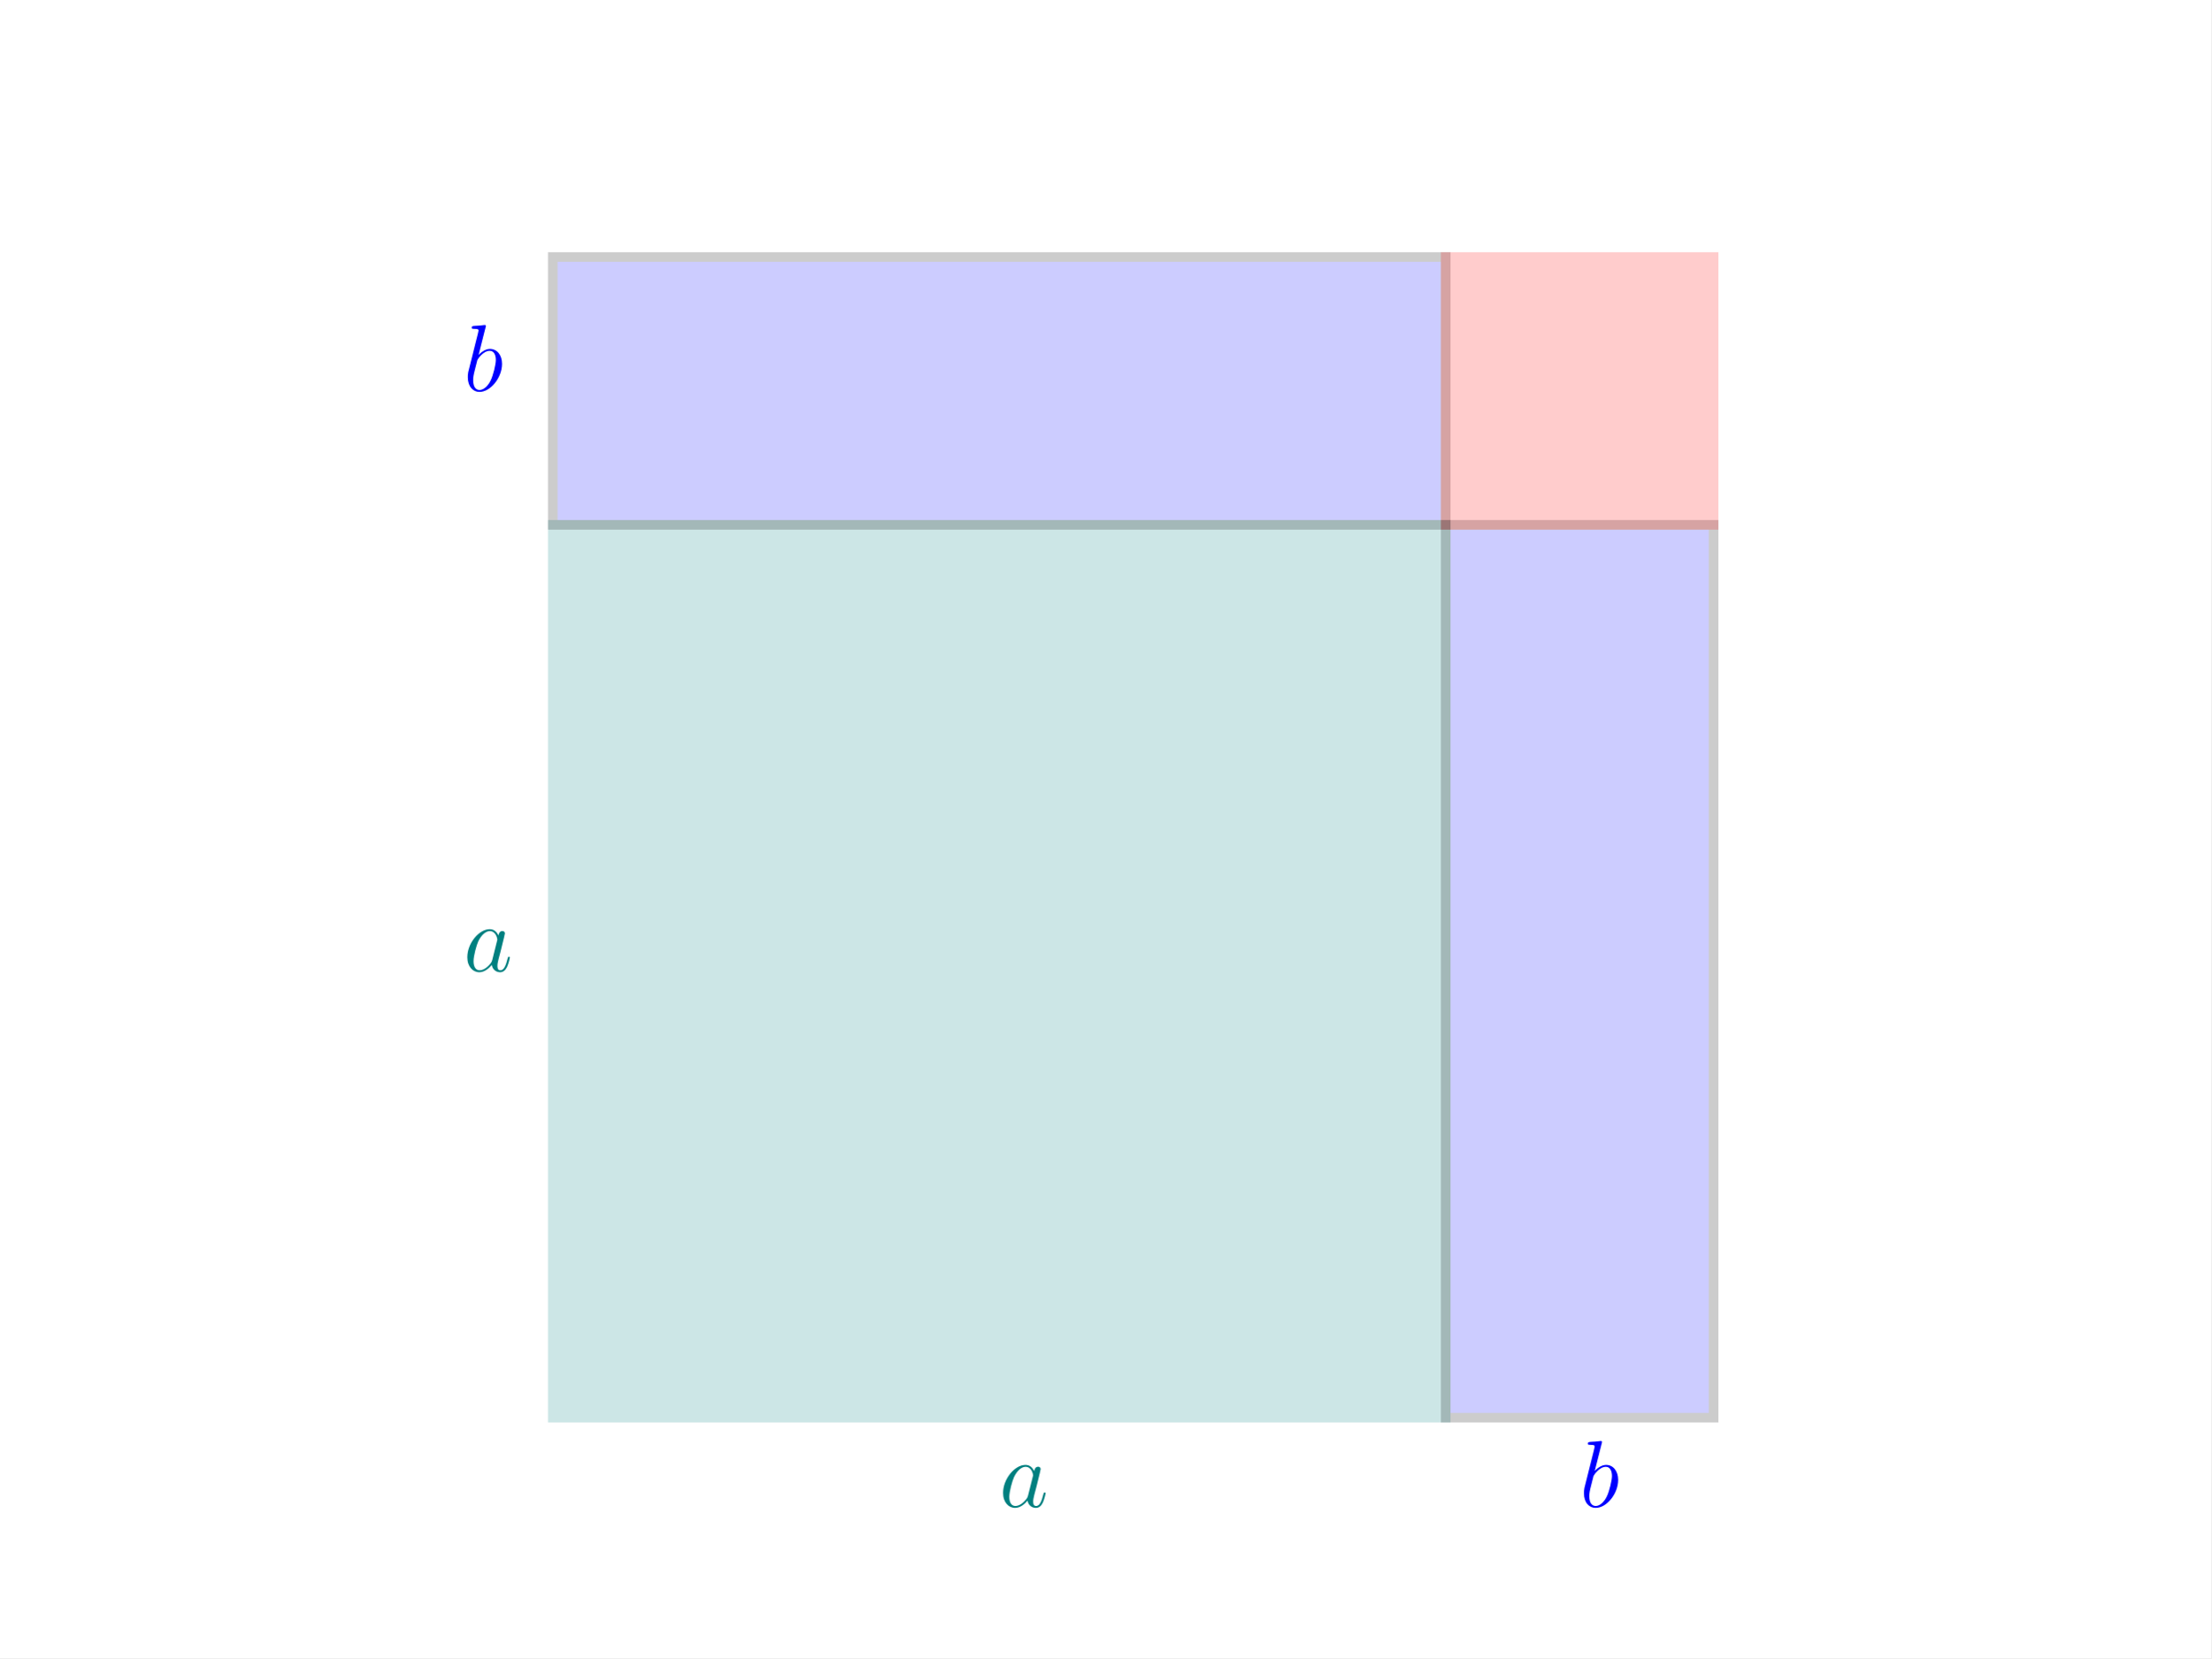
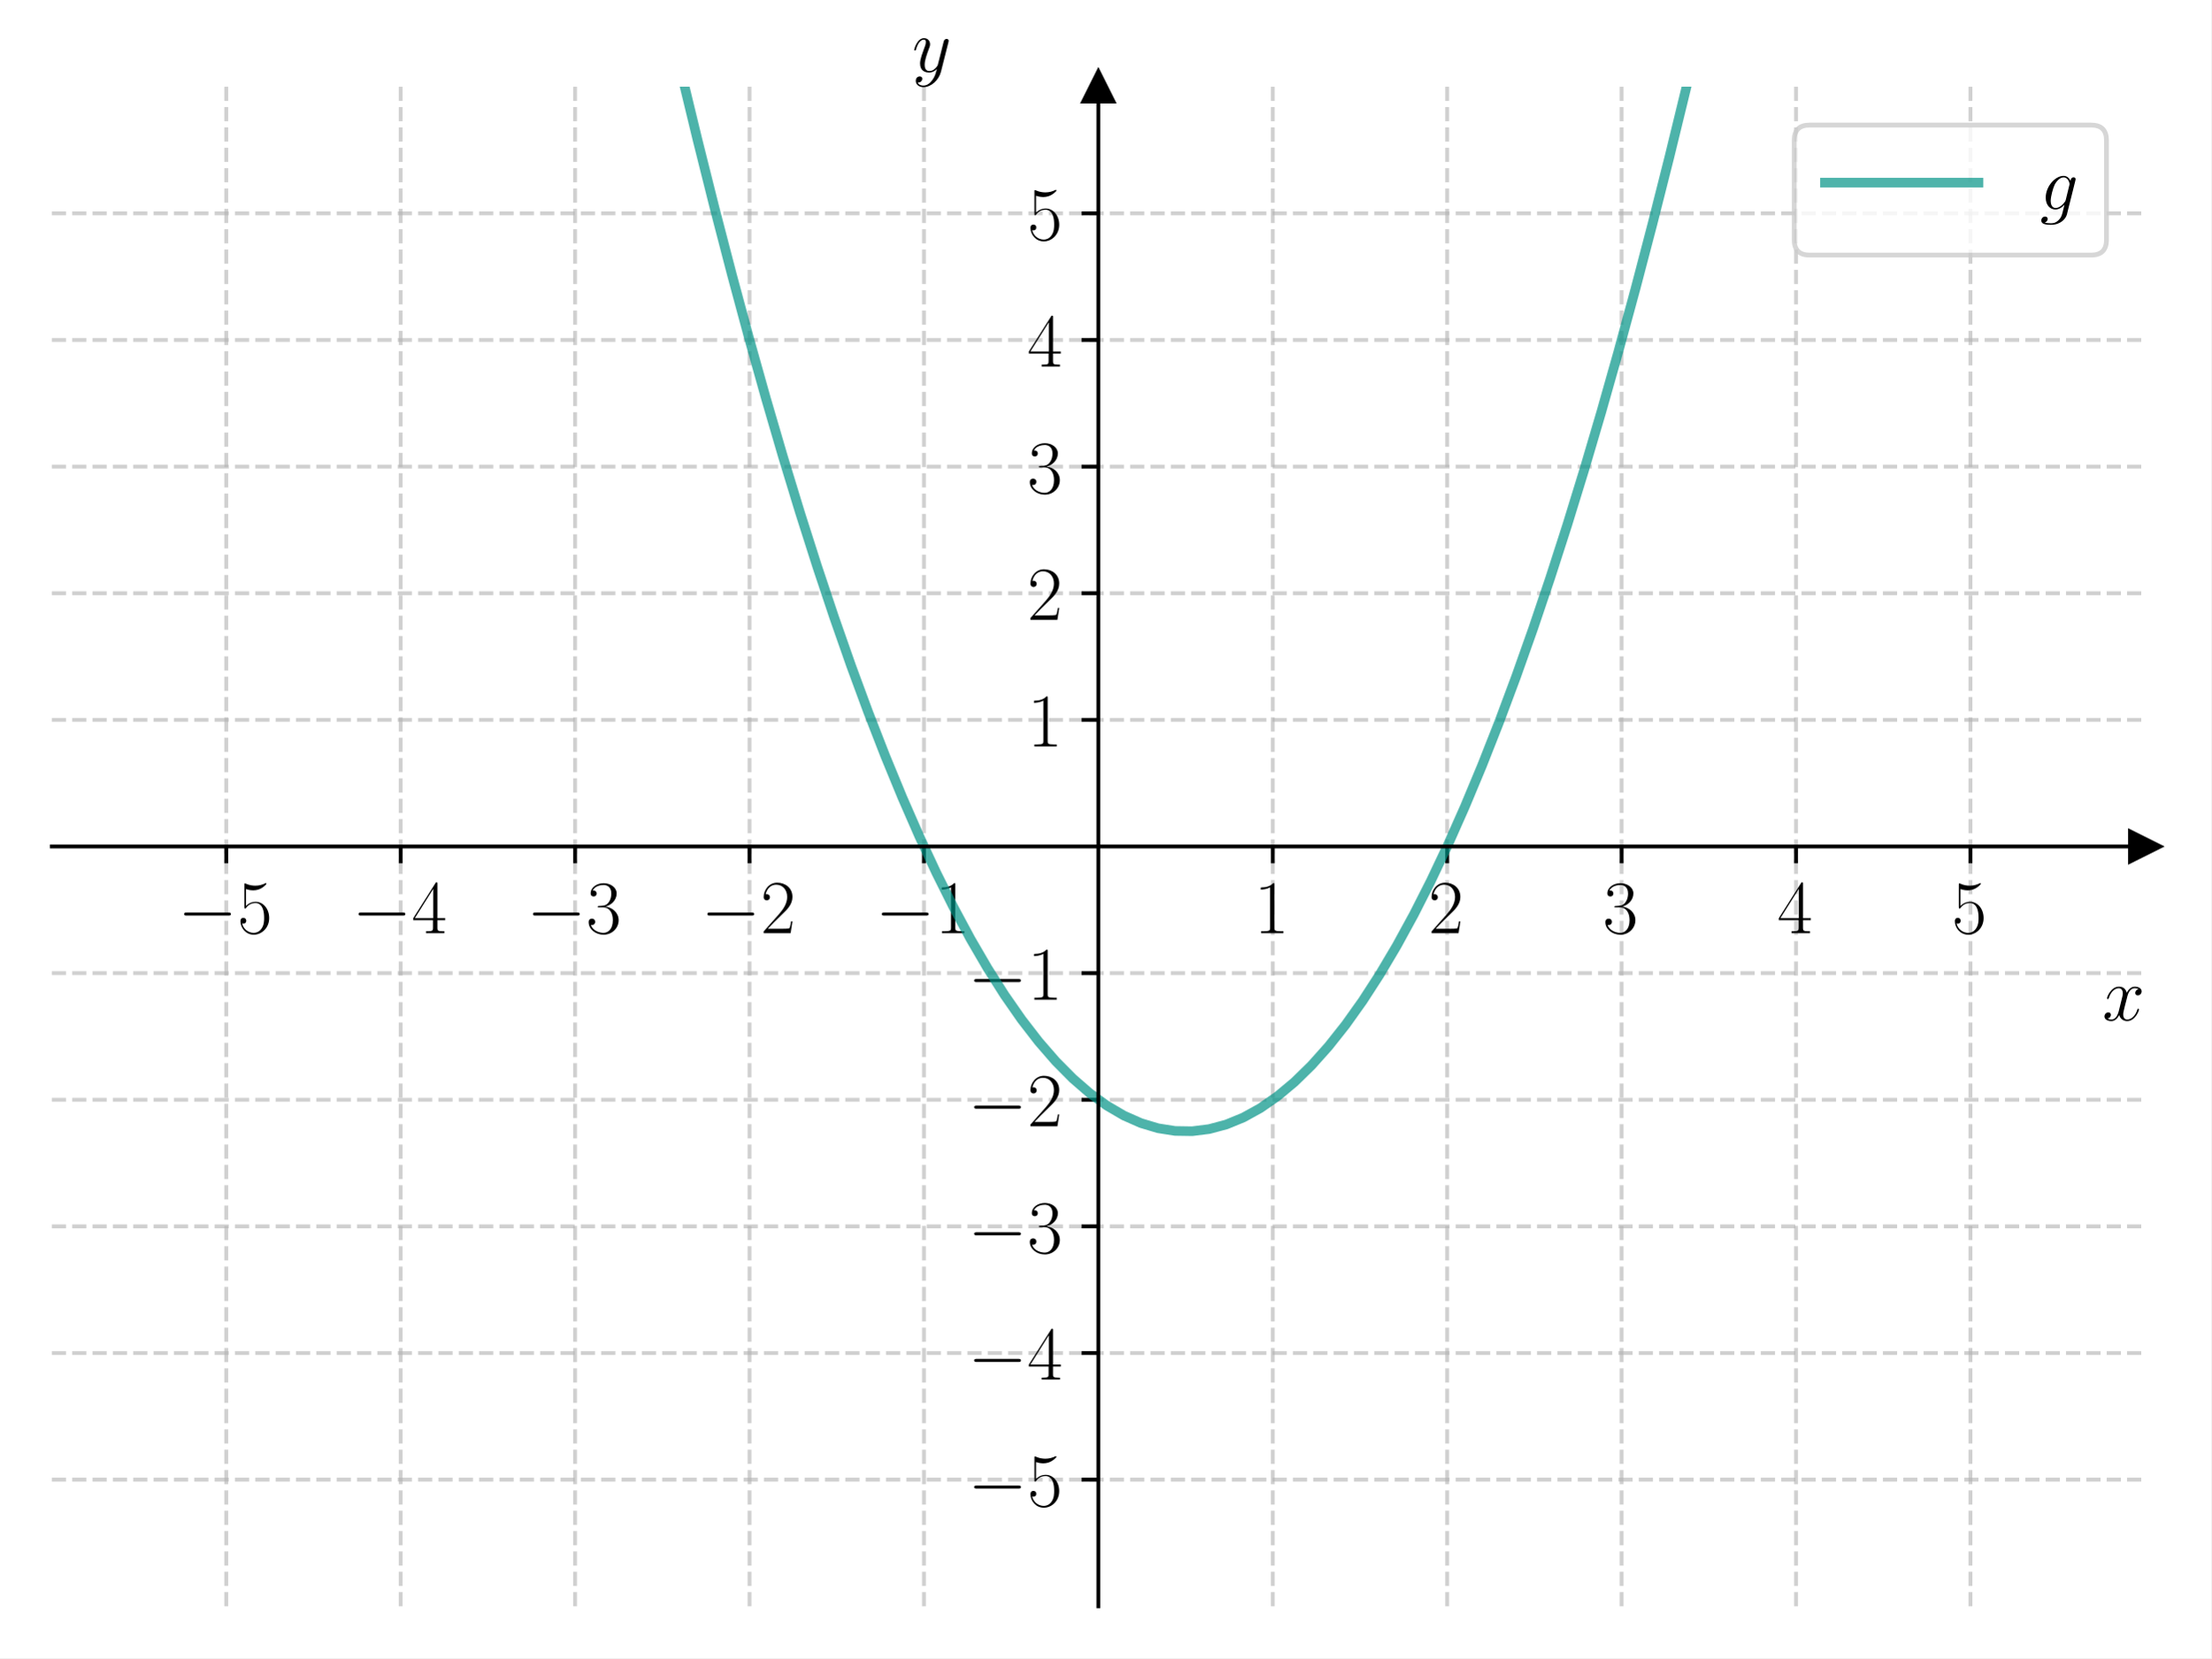
<svg xmlns="http://www.w3.org/2000/svg" xmlns:xlink="http://www.w3.org/1999/xlink" width="460.8pt" height="345.6pt" viewBox="0 0 460.8 345.6" version="1.1">
  <defs>
    <style type="text/css">*{stroke-linejoin: round; stroke-linecap: butt}</style>
  </defs>
  <g id="figure_1">
    <g id="patch_1">
      <path d="M 0 345.6  L 460.8 345.6  L 460.8 0  L 0 0  z " style="fill: #ffffff" />
    </g>
    <g id="axes_1">
      <g id="patch_2">
-         <path d="M 115.2 295.488  L 301.292 295.488  L 301.292 109.396  L 115.2 109.396  z " clip-path="url(#p37efd1ba23)" style="fill: #008080; opacity: 0.2; stroke: #008080; stroke-width: 2; stroke-linejoin: miter" />
+         <path d="M 10.8 334.8  L 447 334.8  L 447 18.065  L 10.8 18.065  z " style="fill: #ffffff" />
+       </g>
+       <g id="matplotlib.axis_1">
+         <g id="xtick_1">
+           <g id="line2d_1">
+             <path d="M 47.15 334.8  L 47.15 18.065  " clip-path="url(#p60b654d7f5)" style="fill: none; stroke-dasharray: 2.96,1.28; stroke-dashoffset: 0; stroke: #b0b0b0; stroke-opacity: 0.6; stroke-width: 0.8" />
+           </g>
+           <g id="line2d_2">
+             <defs>
+               <path id="m1aba984d84" d="M 0 0  L 0 3.5  " style="stroke: #000000; stroke-width: 0.8" />
+             </defs>
+             <g>
+               <use xlink:href="#m1aba984d84" x="47.15" y="176.432" style="stroke: #000000; stroke-width: 0.8" />
+             </g>
+           </g>
+           <g id="text_1">
+             <g transform="translate(37.04901 194.5019) scale(0.16 -0.16)">
+               <defs>
+                 <path id="CMSY10-0" d="M 4218 1472  C 4326 1472 4442 1472 4442 1600  C 4442 1728 4326 1728 4218 1728  L 755 1728  C 646 1728 531 1728 531 1600  C 531 1472 646 1472 755 1472  L 4218 1472  z " transform="scale(0.015625)" />
+                 <path id="CMR17-35" d="M 730 3692  C 794 3666 1056 3584 1325 3584  C 1920 3584 2246 3911 2432 4100  C 2432 4157 2432 4192 2394 4192  C 2387 4192 2374 4192 2323 4163  C 2099 4058 1837 3973 1517 3973  C 1325 3973 1037 3999 723 4139  C 653 4171 640 4171 634 4171  C 602 4171 595 4164 595 4037  L 595 2203  C 595 2089 595 2057 659 2057  C 691 2057 704 2070 736 2114  C 941 2401 1222 2522 1542 2522  C 1766 2522 2246 2382 2246 1289  C 2246 1085 2246 715 2054 421  C 1894 159 1645 25 1370 25  C 947 25 518 320 403 814  C 429 807 480 795 506 795  C 589 795 749 840 749 1038  C 749 1210 627 1280 506 1280  C 358 1280 262 1190 262 1011  C 262 454 704 -128 1382 -128  C 2042 -128 2669 440 2669 1264  C 2669 2030 2170 2624 1549 2624  C 1222 2624 947 2503 730 2274  L 730 3692  z " transform="scale(0.015625)" />
+               </defs>
+               <use xlink:href="#CMSY10-0" transform="scale(0.996264)" />
+               <use xlink:href="#CMR17-35" transform="translate(77.48747 0) scale(0.996264)" />
+             </g>
+           </g>
+         </g>
+         <g id="xtick_2">
+           <g id="line2d_3">
+             <path d="M 83.5 334.8  L 83.5 18.065  " clip-path="url(#p60b654d7f5)" style="fill: none; stroke-dasharray: 2.96,1.28; stroke-dashoffset: 0; stroke: #b0b0b0; stroke-opacity: 0.6; stroke-width: 0.8" />
+           </g>
+           <g id="line2d_4">
+             <g>
+               <use xlink:href="#m1aba984d84" x="83.5" y="176.432" style="stroke: #000000; stroke-width: 0.8" />
+             </g>
+           </g>
+           <g id="text_2">
+             <g transform="translate(73.39901 194.5019) scale(0.16 -0.16)">
+               <defs>
+                 <path id="CMR17-34" d="M 2150 4122  C 2150 4256 2144 4256 2029 4256  L 128 1254  L 128 1088  L 1779 1088  L 1779 457  C 1779 224 1766 160 1318 160  L 1197 160  L 1197 0  C 1402 0 1747 0 1965 0  C 2182 0 2528 0 2733 0  L 2733 160  L 2611 160  C 2163 160 2150 224 2150 457  L 2150 1088  L 2803 1088  L 2803 1254  L 2150 1254  L 2150 4122  z M 1798 3703  L 1798 1254  L 256 1254  L 1798 3703  z " transform="scale(0.015625)" />
+               </defs>
+               <use xlink:href="#CMSY10-0" transform="scale(0.996264)" />
+               <use xlink:href="#CMR17-34" transform="translate(77.48747 0) scale(0.996264)" />
+             </g>
+           </g>
+         </g>
+         <g id="xtick_3">
+           <g id="line2d_5">
+             <path d="M 119.85 334.8  L 119.85 18.065  " clip-path="url(#p60b654d7f5)" style="fill: none; stroke-dasharray: 2.96,1.28; stroke-dashoffset: 0; stroke: #b0b0b0; stroke-opacity: 0.6; stroke-width: 0.8" />
+           </g>
+           <g id="line2d_6">
+             <g>
+               <use xlink:href="#m1aba984d84" x="119.85" y="176.432" style="stroke: #000000; stroke-width: 0.8" />
+             </g>
+           </g>
+           <g id="text_3">
+             <g transform="translate(109.749 194.5019) scale(0.16 -0.16)">
+               <defs>
+                 <path id="CMR17-33" d="M 1414 2157  C 1984 2157 2234 1662 2234 1090  C 2234 320 1824 25 1453 25  C 1114 25 563 194 390 693  C 422 680 454 680 486 680  C 640 680 755 782 755 948  C 755 1133 614 1216 486 1216  C 378 1216 211 1165 211 926  C 211 335 787 -128 1466 -128  C 2176 -128 2720 430 2720 1085  C 2720 1707 2208 2157 1600 2227  C 2086 2328 2554 2756 2554 3329  C 2554 3820 2048 4179 1472 4179  C 890 4179 378 3829 378 3329  C 378 3110 544 3072 627 3072  C 762 3072 877 3155 877 3321  C 877 3486 762 3569 627 3569  C 602 3569 570 3569 544 3557  C 730 3959 1235 4032 1459 4032  C 1683 4032 2106 3925 2106 3320  C 2106 3143 2080 2828 1862 2550  C 1670 2304 1453 2304 1242 2284  C 1210 2284 1062 2269 1037 2269  C 992 2263 966 2257 966 2208  C 966 2163 973 2157 1101 2157  L 1414 2157  z " transform="scale(0.015625)" />
+               </defs>
+               <use xlink:href="#CMSY10-0" transform="scale(0.996264)" />
+               <use xlink:href="#CMR17-33" transform="translate(77.48747 0) scale(0.996264)" />
+             </g>
+           </g>
+         </g>
+         <g id="xtick_4">
+           <g id="line2d_7">
+             <path d="M 156.2 334.8  L 156.2 18.065  " clip-path="url(#p60b654d7f5)" style="fill: none; stroke-dasharray: 2.96,1.28; stroke-dashoffset: 0; stroke: #b0b0b0; stroke-opacity: 0.6; stroke-width: 0.8" />
+           </g>
+           <g id="line2d_8">
+             <g>
+               <use xlink:href="#m1aba984d84" x="156.2" y="176.432" style="stroke: #000000; stroke-width: 0.8" />
+             </g>
+           </g>
+           <g id="text_4">
+             <g transform="translate(146.099 194.5019) scale(0.16 -0.16)">
+               <defs>
+                 <path id="CMR17-32" d="M 2669 989  L 2554 989  C 2490 536 2438 459 2413 420  C 2381 369 1920 369 1830 369  L 602 369  C 832 619 1280 1072 1824 1597  C 2214 1967 2669 2402 2669 3035  C 2669 3790 2067 4224 1395 4224  C 691 4224 262 3604 262 3030  C 262 2780 448 2748 525 2748  C 589 2748 781 2787 781 3010  C 781 3207 614 3264 525 3264  C 486 3264 448 3258 422 3245  C 544 3790 915 4058 1306 4058  C 1862 4058 2227 3617 2227 3035  C 2227 2479 1901 2000 1536 1584  L 262 146  L 262 0  L 2515 0  L 2669 989  z " transform="scale(0.015625)" />
+               </defs>
+               <use xlink:href="#CMSY10-0" transform="scale(0.996264)" />
+               <use xlink:href="#CMR17-32" transform="translate(77.48747 0) scale(0.996264)" />
+             </g>
+           </g>
+         </g>
+         <g id="xtick_5">
+           <g id="line2d_9">
+             <path d="M 192.55 334.8  L 192.55 18.065  " clip-path="url(#p60b654d7f5)" style="fill: none; stroke-dasharray: 2.96,1.28; stroke-dashoffset: 0; stroke: #b0b0b0; stroke-opacity: 0.6; stroke-width: 0.8" />
+           </g>
+           <g id="line2d_10">
+             <g>
+               <use xlink:href="#m1aba984d84" x="192.55" y="176.432" style="stroke: #000000; stroke-width: 0.8" />
+             </g>
+           </g>
+           <g id="text_5">
+             <g transform="translate(182.449 194.5019) scale(0.16 -0.16)">
+               <defs>
+                 <path id="CMR17-31" d="M 1702 4058  C 1702 4192 1696 4192 1606 4192  C 1357 3916 979 3827 621 3827  C 602 3827 570 3827 563 3808  C 557 3795 557 3782 557 3648  C 755 3648 1088 3686 1344 3839  L 1344 461  C 1344 236 1331 160 781 160  L 589 160  L 589 0  C 896 0 1216 0 1523 0  C 1830 0 2150 0 2458 0  L 2458 160  L 2266 160  C 1715 160 1702 230 1702 458  L 1702 4058  z " transform="scale(0.015625)" />
+               </defs>
+               <use xlink:href="#CMSY10-0" transform="scale(0.996264)" />
+               <use xlink:href="#CMR17-31" transform="translate(77.48747 0) scale(0.996264)" />
+             </g>
+           </g>
+         </g>
+         <g id="xtick_6">
+           <g id="line2d_11">
+             <path d="M 265.25 334.8  L 265.25 18.065  " clip-path="url(#p60b654d7f5)" style="fill: none; stroke-dasharray: 2.96,1.28; stroke-dashoffset: 0; stroke: #b0b0b0; stroke-opacity: 0.6; stroke-width: 0.8" />
+           </g>
+           <g id="line2d_12">
+             <g>
+               <use xlink:href="#m1aba984d84" x="265.25" y="176.432" style="stroke: #000000; stroke-width: 0.8" />
+             </g>
+           </g>
+           <g id="text_6">
+             <g transform="translate(261.348 194.5019) scale(0.16 -0.16)">
+               <use xlink:href="#CMR17-31" transform="scale(0.996264)" />
+             </g>
+           </g>
+         </g>
+         <g id="xtick_7">
+           <g id="line2d_13">
+             <path d="M 301.6 334.8  L 301.6 18.065  " clip-path="url(#p60b654d7f5)" style="fill: none; stroke-dasharray: 2.96,1.28; stroke-dashoffset: 0; stroke: #b0b0b0; stroke-opacity: 0.6; stroke-width: 0.8" />
+           </g>
+           <g id="line2d_14">
+             <g>
+               <use xlink:href="#m1aba984d84" x="301.6" y="176.432" style="stroke: #000000; stroke-width: 0.8" />
+             </g>
+           </g>
+           <g id="text_7">
+             <g transform="translate(297.698 194.5019) scale(0.16 -0.16)">
+               <use xlink:href="#CMR17-32" transform="scale(0.996264)" />
+             </g>
+           </g>
+         </g>
+         <g id="xtick_8">
+           <g id="line2d_15">
+             <path d="M 337.95 334.8  L 337.95 18.065  " clip-path="url(#p60b654d7f5)" style="fill: none; stroke-dasharray: 2.96,1.28; stroke-dashoffset: 0; stroke: #b0b0b0; stroke-opacity: 0.6; stroke-width: 0.8" />
+           </g>
+           <g id="line2d_16">
+             <g>
+               <use xlink:href="#m1aba984d84" x="337.95" y="176.432" style="stroke: #000000; stroke-width: 0.8" />
+             </g>
+           </g>
+           <g id="text_8">
+             <g transform="translate(334.048 194.5019) scale(0.16 -0.16)">
+               <use xlink:href="#CMR17-33" transform="scale(0.996264)" />
+             </g>
+           </g>
+         </g>
+         <g id="xtick_9">
+           <g id="line2d_17">
+             <path d="M 374.3 334.8  L 374.3 18.065  " clip-path="url(#p60b654d7f5)" style="fill: none; stroke-dasharray: 2.96,1.28; stroke-dashoffset: 0; stroke: #b0b0b0; stroke-opacity: 0.6; stroke-width: 0.8" />
+           </g>
+           <g id="line2d_18">
+             <g>
+               <use xlink:href="#m1aba984d84" x="374.3" y="176.432" style="stroke: #000000; stroke-width: 0.8" />
+             </g>
+           </g>
+           <g id="text_9">
+             <g transform="translate(370.398 194.5019) scale(0.16 -0.16)">
+               <use xlink:href="#CMR17-34" transform="scale(0.996264)" />
+             </g>
+           </g>
+         </g>
+         <g id="xtick_10">
+           <g id="line2d_19">
+             <path d="M 410.65 334.8  L 410.65 18.065  " clip-path="url(#p60b654d7f5)" style="fill: none; stroke-dasharray: 2.96,1.28; stroke-dashoffset: 0; stroke: #b0b0b0; stroke-opacity: 0.6; stroke-width: 0.8" />
+           </g>
+           <g id="line2d_20">
+             <g>
+               <use xlink:href="#m1aba984d84" x="410.65" y="176.432" style="stroke: #000000; stroke-width: 0.8" />
+             </g>
+           </g>
+           <g id="text_10">
+             <g transform="translate(406.748 194.5019) scale(0.16 -0.16)">
+               <use xlink:href="#CMR17-35" transform="scale(0.996264)" />
+             </g>
+           </g>
+         </g>
+         <g id="text_11">
+           <g transform="translate(438.1306 212.6709) scale(0.16 -0.16)">
+             <defs>
+               <path id="CMMI12-78" d="M 3034 2606  C 2829 2567 2752 2414 2752 2293  C 2752 2139 2874 2088 2963 2088  C 3155 2088 3290 2254 3290 2427  C 3290 2695 2982 2816 2714 2816  C 2323 2816 2106 2433 2048 2312  C 1901 2816 1504 2816 1389 2816  C 736 2816 390 1980 390 1839  C 390 1814 416 1782 461 1782  C 512 1782 525 1820 538 1846  C 755 2555 1184 2689 1370 2689  C 1658 2689 1715 2420 1715 2267  C 1715 2127 1677 1980 1600 1673  L 1382 798  C 1286 415 1101 64 762 64  C 730 64 570 64 435 147  C 666 192 717 383 717 460  C 717 588 621 664 499 664  C 346 664 179 530 179 326  C 179 57 480 -64 755 -64  C 1062 -64 1280 179 1414 441  C 1517 64 1837 -64 2074 -64  C 2726 -64 3072 773 3072 913  C 3072 945 3046 971 3008 971  C 2950 971 2944 939 2925 888  C 2752 326 2381 64 2093 64  C 1869 64 1747 230 1747 492  C 1747 632 1773 734 1875 1156  L 2099 2024  C 2195 2408 2413 2689 2707 2689  C 2720 2689 2899 2689 3034 2606  z " transform="scale(0.015625)" />
+             </defs>
+             <use xlink:href="#CMMI12-78" transform="scale(0.996264)" />
+           </g>
+         </g>
+       </g>
+       <g id="matplotlib.axis_2">
+         <g id="ytick_1">
+           <g id="line2d_21">
+             <path d="M 10.8 308.405  L 447 308.405  " clip-path="url(#p60b654d7f5)" style="fill: none; stroke-dasharray: 2.96,1.28; stroke-dashoffset: 0; stroke: #b0b0b0; stroke-opacity: 0.6; stroke-width: 0.8" />
+           </g>
+           <g id="line2d_22">
+             <defs>
+               <path id="m00d70fb32f" d="M 0 0  L -3.5 0  " style="stroke: #000000; stroke-width: 0.8" />
+             </defs>
+             <g>
+               <use xlink:href="#m00d70fb32f" x="228.9" y="308.405" style="stroke: #000000; stroke-width: 0.8" />
+             </g>
+           </g>
+           <g id="text_12">
+             <g transform="translate(201.698 313.9402) scale(0.16 -0.16)">
+               <use xlink:href="#CMSY10-0" transform="scale(0.996264)" />
+               <use xlink:href="#CMR17-35" transform="translate(77.48747 0) scale(0.996264)" />
+             </g>
+           </g>
+         </g>
+         <g id="ytick_2">
+           <g id="line2d_23">
+             <path d="M 10.8 282.011  L 447 282.011  " clip-path="url(#p60b654d7f5)" style="fill: none; stroke-dasharray: 2.96,1.28; stroke-dashoffset: 0; stroke: #b0b0b0; stroke-opacity: 0.6; stroke-width: 0.8" />
+           </g>
+           <g id="line2d_24">
+             <g>
+               <use xlink:href="#m00d70fb32f" x="228.9" y="282.011" style="stroke: #000000; stroke-width: 0.8" />
+             </g>
+           </g>
+           <g id="text_13">
+             <g transform="translate(201.698 287.5455) scale(0.16 -0.16)">
+               <use xlink:href="#CMSY10-0" transform="scale(0.996264)" />
+               <use xlink:href="#CMR17-34" transform="translate(77.48747 0) scale(0.996264)" />
+             </g>
+           </g>
+         </g>
+         <g id="ytick_3">
+           <g id="line2d_25">
+             <path d="M 10.8 255.616  L 447 255.616  " clip-path="url(#p60b654d7f5)" style="fill: none; stroke-dasharray: 2.96,1.28; stroke-dashoffset: 0; stroke: #b0b0b0; stroke-opacity: 0.6; stroke-width: 0.8" />
+           </g>
+           <g id="line2d_26">
+             <g>
+               <use xlink:href="#m00d70fb32f" x="228.9" y="255.616" style="stroke: #000000; stroke-width: 0.8" />
+             </g>
+           </g>
+           <g id="text_14">
+             <g transform="translate(201.698 261.1509) scale(0.16 -0.16)">
+               <use xlink:href="#CMSY10-0" transform="scale(0.996264)" />
+               <use xlink:href="#CMR17-33" transform="translate(77.48747 0) scale(0.996264)" />
+             </g>
+           </g>
+         </g>
+         <g id="ytick_4">
+           <g id="line2d_27">
+             <path d="M 10.8 229.222  L 447 229.222  " clip-path="url(#p60b654d7f5)" style="fill: none; stroke-dasharray: 2.96,1.28; stroke-dashoffset: 0; stroke: #b0b0b0; stroke-opacity: 0.6; stroke-width: 0.8" />
+           </g>
+           <g id="line2d_28">
+             <g>
+               <use xlink:href="#m00d70fb32f" x="228.9" y="229.222" style="stroke: #000000; stroke-width: 0.8" />
+             </g>
+           </g>
+           <g id="text_15">
+             <g transform="translate(201.698 234.7563) scale(0.16 -0.16)">
+               <use xlink:href="#CMSY10-0" transform="scale(0.996264)" />
+               <use xlink:href="#CMR17-32" transform="translate(77.48747 0) scale(0.996264)" />
+             </g>
+           </g>
+         </g>
+         <g id="ytick_5">
+           <g id="line2d_29">
+             <path d="M 10.8 202.827  L 447 202.827  " clip-path="url(#p60b654d7f5)" style="fill: none; stroke-dasharray: 2.96,1.28; stroke-dashoffset: 0; stroke: #b0b0b0; stroke-opacity: 0.6; stroke-width: 0.8" />
+           </g>
+           <g id="line2d_30">
+             <g>
+               <use xlink:href="#m00d70fb32f" x="228.9" y="202.827" style="stroke: #000000; stroke-width: 0.8" />
+             </g>
+           </g>
+           <g id="text_16">
+             <g transform="translate(201.698 208.3617) scale(0.16 -0.16)">
+               <use xlink:href="#CMSY10-0" transform="scale(0.996264)" />
+               <use xlink:href="#CMR17-31" transform="translate(77.48747 0) scale(0.996264)" />
+             </g>
+           </g>
+         </g>
+         <g id="ytick_6">
+           <g id="line2d_31">
+             <path d="M 10.8 150.038  L 447 150.038  " clip-path="url(#p60b654d7f5)" style="fill: none; stroke-dasharray: 2.96,1.28; stroke-dashoffset: 0; stroke: #b0b0b0; stroke-opacity: 0.6; stroke-width: 0.8" />
+           </g>
+           <g id="line2d_32">
+             <g>
+               <use xlink:href="#m00d70fb32f" x="228.9" y="150.038" style="stroke: #000000; stroke-width: 0.8" />
+             </g>
+           </g>
+           <g id="text_17">
+             <g transform="translate(214.096 155.5724) scale(0.16 -0.16)">
+               <use xlink:href="#CMR17-31" transform="scale(0.996264)" />
+             </g>
+           </g>
+         </g>
+         <g id="ytick_7">
+           <g id="line2d_33">
+             <path d="M 10.8 123.643  L 447 123.643  " clip-path="url(#p60b654d7f5)" style="fill: none; stroke-dasharray: 2.96,1.28; stroke-dashoffset: 0; stroke: #b0b0b0; stroke-opacity: 0.6; stroke-width: 0.8" />
+           </g>
+           <g id="line2d_34">
+             <g>
+               <use xlink:href="#m00d70fb32f" x="228.9" y="123.643" style="stroke: #000000; stroke-width: 0.8" />
+             </g>
+           </g>
+           <g id="text_18">
+             <g transform="translate(214.096 129.1778) scale(0.16 -0.16)">
+               <use xlink:href="#CMR17-32" transform="scale(0.996264)" />
+             </g>
+           </g>
+         </g>
+         <g id="ytick_8">
+           <g id="line2d_35">
+             <path d="M 10.8 97.248  L 447 97.248  " clip-path="url(#p60b654d7f5)" style="fill: none; stroke-dasharray: 2.96,1.28; stroke-dashoffset: 0; stroke: #b0b0b0; stroke-opacity: 0.6; stroke-width: 0.8" />
+           </g>
+           <g id="line2d_36">
+             <g>
+               <use xlink:href="#m00d70fb32f" x="228.9" y="97.248" style="stroke: #000000; stroke-width: 0.8" />
+             </g>
+           </g>
+           <g id="text_19">
+             <g transform="translate(214.096 102.7832) scale(0.16 -0.16)">
+               <use xlink:href="#CMR17-33" transform="scale(0.996264)" />
+             </g>
+           </g>
+         </g>
+         <g id="ytick_9">
+           <g id="line2d_37">
+             <path d="M 10.8 70.854  L 447 70.854  " clip-path="url(#p60b654d7f5)" style="fill: none; stroke-dasharray: 2.96,1.28; stroke-dashoffset: 0; stroke: #b0b0b0; stroke-opacity: 0.6; stroke-width: 0.8" />
+           </g>
+           <g id="line2d_38">
+             <g>
+               <use xlink:href="#m00d70fb32f" x="228.9" y="70.854" style="stroke: #000000; stroke-width: 0.8" />
+             </g>
+           </g>
+           <g id="text_20">
+             <g transform="translate(214.096 76.38857) scale(0.16 -0.16)">
+               <use xlink:href="#CMR17-34" transform="scale(0.996264)" />
+             </g>
+           </g>
+         </g>
+         <g id="ytick_10">
+           <g id="line2d_39">
+             <path d="M 10.8 44.459  L 447 44.459  " clip-path="url(#p60b654d7f5)" style="fill: none; stroke-dasharray: 2.96,1.28; stroke-dashoffset: 0; stroke: #b0b0b0; stroke-opacity: 0.6; stroke-width: 0.8" />
+           </g>
+           <g id="line2d_40">
+             <g>
+               <use xlink:href="#m00d70fb32f" x="228.9" y="44.459" style="stroke: #000000; stroke-width: 0.8" />
+             </g>
+           </g>
+           <g id="text_21">
+             <g transform="translate(214.096 49.99395) scale(0.16 -0.16)">
+               <use xlink:href="#CMR17-35" transform="scale(0.996264)" />
+             </g>
+           </g>
+         </g>
+         <g id="text_22">
+           <g transform="translate(190.0877 14.96506) scale(0.16 -0.16)">
+             <defs>
+               <path id="CMMI12-79" d="M 1683 -700  C 1510 -939 1261 -1152 947 -1152  C 870 -1152 563 -1152 467 -889  C 486 -895 518 -895 531 -895  C 723 -895 851 -729 851 -582  C 851 -435 730 -384 634 -384  C 531 -384 307 -458 307 -759  C 307 -1071 582 -1286 947 -1286  C 1587 -1286 2234 -700 2413 6  L 3040 2485  C 3046 2517 3059 2556 3059 2594  C 3059 2689 2982 2753 2886 2753  C 2829 2753 2694 2727 2643 2535  L 2170 658  C 2138 543 2138 530 2086 460  C 1958 281 1747 64 1440 64  C 1082 64 1050 415 1050 588  C 1050 952 1222 1443 1395 1903  C 1466 2088 1504 2178 1504 2305  C 1504 2574 1312 2816 998 2816  C 410 2816 173 1890 173 1839  C 173 1814 198 1782 243 1782  C 301 1782 307 1807 333 1897  C 486 2433 730 2689 979 2689  C 1037 2689 1146 2689 1146 2478  C 1146 2312 1075 2127 979 1884  C 666 1047 666 837 666 683  C 666 77 1101 -64 1421 -64  C 1606 -64 1837 -6 2061 230  L 2067 224  C 1971 -147 1907 -392 1683 -700  z " transform="scale(0.015625)" />
+             </defs>
+             <use xlink:href="#CMMI12-79" transform="scale(0.996264)" />
+           </g>
+         </g>
+       </g>
+       <g id="line2d_41">
+         <defs>
+           <path id="m776f64fb9e" d="M 3 0  L -3 -3  L -3 3  z " style="stroke: #000000; stroke-linejoin: miter" />
+         </defs>
+         <g>
+           <use xlink:href="#m776f64fb9e" x="447" y="176.432" style="stroke: #000000; stroke-linejoin: miter" />
+         </g>
+       </g>
+       <g id="line2d_42">
+         <defs>
+           <path id="m6aa9febdae" d="M 0 -3  L -3 3  L 3 3  z " style="stroke: #000000; stroke-linejoin: miter" />
+         </defs>
+         <g>
+           <use xlink:href="#m6aa9febdae" x="228.9" y="18.065" style="stroke: #000000; stroke-linejoin: miter" />
+         </g>
+       </g>
+       <g id="line2d_43">
+         <path d="M 138.195 -1  L 138.291 -0.572  L 141.845 14.619  L 145.398 29.305  L 148.951 43.487  L 152.505 57.164  L 156.058 70.337  L 159.611 83.006  L 163.164 95.17  L 166.718 106.83  L 170.271 117.985  L 173.824 128.636  L 177.378 138.782  L 180.931 148.424  L 184.484 157.562  L 188.037 166.195  L 191.591 174.324  L 195.144 181.948  L 198.697 189.068  L 202.25 195.684  L 205.804 201.795  L 209.357 207.401  L 212.91 212.504  L 216.464 217.102  L 220.017 221.195  L 223.57 224.784  L 227.123 227.868  L 230.677 230.449  L 234.23 232.524  L 237.783 234.095  L 241.336 235.162  L 244.89 235.725  L 248.443 235.783  L 251.996 235.336  L 255.55 234.386  L 259.103 232.93  L 262.656 230.971  L 266.209 228.506  L 269.763 225.538  L 273.316 222.065  L 276.869 218.088  L 280.422 213.606  L 283.976 208.62  L 287.529 203.129  L 291.082 197.134  L 294.636 190.634  L 298.189 183.631  L 301.742 176.122  L 305.295 168.11  L 308.849 159.592  L 312.402 150.571  L 315.955 141.045  L 319.509 131.014  L 323.062 120.479  L 326.615 109.44  L 330.168 97.896  L 333.722 85.848  L 337.275 73.296  L 340.828 60.239  L 344.381 46.677  L 347.935 32.612  L 351.488 18.041  L 355.041 2.967  L 355.946 -1  " clip-path="url(#p60b654d7f5)" style="fill: none; stroke: #029386; stroke-opacity: 0.7; stroke-width: 2; stroke-linecap: square" />
      </g>
      <g id="patch_3">
-         <path d="M 301.292 295.488  L 357.12 295.488  L 357.12 109.396  L 301.292 109.396  z " clip-path="url(#p37efd1ba23)" style="fill: #0000ff; opacity: 0.2; stroke: #000000; stroke-width: 2; stroke-linejoin: miter" />
+         <path d="M 228.9 334.8  L 228.9 18.065  " style="fill: none; stroke: #000000; stroke-width: 0.8; stroke-linejoin: miter; stroke-linecap: square" />
      </g>
      <g id="patch_4">
-         <path d="M 115.2 109.396  L 301.292 109.396  L 301.292 53.568  L 115.2 53.568  z " clip-path="url(#p37efd1ba23)" style="fill: #0000ff; opacity: 0.2; stroke: #000000; stroke-width: 2; stroke-linejoin: miter" />
+         <path d="M 447 334.8  L 447 18.065  " style="fill: none" />
      </g>
      <g id="patch_5">
-         <path d="M 301.292 109.396  L 357.12 109.396  L 357.12 53.568  L 301.292 53.568  z " clip-path="url(#p37efd1ba23)" style="fill: #ff0000; opacity: 0.2; stroke: #ff0000; stroke-width: 2; stroke-linejoin: miter" />
-       </g>
-       <g id="text_1">
-         <g style="fill: #008080" transform="translate(208.2462 314.0972) scale(0.2 -0.2)">
-           <defs>
-             <path id="CMMI12-61" d="M 1926 760  C 1894 651 1894 639 1805 517  C 1664 338 1382 64 1082 64  C 819 64 672 300 672 677  C 672 1028 870 1743 992 2012  C 1210 2459 1510 2689 1760 2689  C 2182 2689 2266 2165 2266 2114  C 2266 2108 2246 2024 2240 2012  L 1926 760  z M 2336 2395  C 2266 2561 2093 2816 1760 2816  C 1037 2816 256 1884 256 939  C 256 307 627 -64 1062 -64  C 1414 -64 1715 211 1894 422  C 1958 45 2259 -64 2451 -64  C 2643 -64 2797 51 2912 281  C 3014 498 3104 888 3104 913  C 3104 945 3078 971 3040 971  C 2982 971 2976 939 2950 843  C 2854 466 2733 64 2470 64  C 2285 64 2272 230 2272 358  C 2272 505 2291 575 2349 824  C 2394 984 2426 1124 2477 1309  C 2714 2267 2771 2497 2771 2535  C 2771 2625 2701 2695 2605 2695  C 2400 2695 2349 2472 2336 2395  z " transform="scale(0.015625)" />
-           </defs>
-           <use xlink:href="#CMMI12-61" transform="scale(0.996264)" />
-         </g>
-       </g>
-       <g id="text_2">
-         <g style="fill: #008080" transform="translate(96.59077 202.4418) scale(0.2 -0.2)">
-           <use xlink:href="#CMMI12-61" transform="scale(0.996264)" />
-         </g>
-       </g>
-       <g id="text_3">
-         <g style="fill: #0000ff" transform="translate(329.2062 314.0972) scale(0.2 -0.2)">
-           <defs>
-             <path id="CMMI12-62" d="M 1478 4257  C 1485 4283 1498 4321 1498 4352  C 1498 4416 1434 4416 1421 4416  C 1414 4416 1184 4393 1069 4377  C 960 4377 864 4358 749 4358  C 595 4345 550 4339 550 4224  C 550 4160 614 4160 678 4160  C 1005 4160 1005 4103 1005 4040  C 1005 3996 954 3811 928 3696  L 774 3085  C 710 2831 346 1387 320 1272  C 288 1114 288 1005 288 922  C 288 274 653 -64 1069 -64  C 1811 -64 2579 888 2579 1814  C 2579 2401 2246 2816 1766 2816  C 1434 2816 1133 2542 1011 2414  L 1478 4257  z M 1075 64  C 870 64 646 217 646 715  C 646 926 666 1047 781 1494  C 800 1577 902 1986 928 2069  C 941 2120 1318 2689 1754 2689  C 2035 2689 2163 2408 2163 2076  C 2163 1769 1984 1047 1824 715  C 1664 370 1370 64 1075 64  z " transform="scale(0.015625)" />
-           </defs>
-           <use xlink:href="#CMMI12-62" transform="scale(0.996264)" />
-         </g>
-       </g>
-       <g id="text_4">
-         <g style="fill: #0000ff" transform="translate(96.59077 81.48185) scale(0.2 -0.2)">
-           <use xlink:href="#CMMI12-62" transform="scale(0.996264)" />
+         <path d="M 10.8 176.432  L 447 176.432  " style="fill: none; stroke: #000000; stroke-width: 0.8; stroke-linejoin: miter; stroke-linecap: square" />
+       </g>
+       <g id="patch_6">
+         <path d="M 10.8 18.065  L 447 18.065  " style="fill: none" />
+       </g>
+       <g id="legend_1">
+         <g id="patch_7">
+           <path d="M 377.126 53.164  L 435.8 53.164  Q 439 53.164 439 49.964  L 439 29.265  Q 439 26.065 435.8 26.065  L 377.126 26.065  Q 373.926 26.065 373.926 29.265  L 373.926 49.964  Q 373.926 53.164 377.126 53.164  z " style="fill: #ffffff; opacity: 0.8; stroke: #cccccc; stroke-linejoin: miter" />
+         </g>
+         <g id="line2d_44">
+           <path d="M 380.326 38.065  L 396.326 38.065  L 412.326 38.065  " style="fill: none; stroke: #029386; stroke-opacity: 0.7; stroke-width: 2; stroke-linecap: square" />
+         </g>
+         <g id="text_23">
+           <g transform="translate(425.1263 43.66453) scale(0.16 -0.16)">
+             <defs>
+               <path id="CMMI12-67" d="M 2163 811  C 2138 709 2125 683 2042 588  C 1779 249 1510 128 1312 128  C 1101 128 902 294 902 734  C 902 1073 1094 1788 1235 2076  C 1421 2433 1709 2689 1978 2689  C 2400 2689 2483 2165 2483 2127  L 2464 2037  L 2163 811  z M 2560 2395  C 2477 2580 2298 2816 1978 2816  C 1280 2816 486 1941 486 990  C 486 326 890 0 1299 0  C 1638 0 1939 268 2054 396  L 1914 -171  C 1824 -516 1786 -674 1555 -894  C 1293 -1152 1050 -1152 909 -1152  C 717 -1152 557 -1139 397 -1089  C 602 -1033 653 -858 653 -789  C 653 -689 576 -588 435 -588  C 282 -588 115 -714 115 -922  C 115 -1180 378 -1280 922 -1280  C 1747 -1280 2176 -753 2259 -410  L 2970 2435  C 2989 2511 2989 2524 2989 2536  C 2989 2625 2918 2695 2822 2695  C 2669 2695 2579 2567 2560 2395  z " transform="scale(0.015625)" />
+             </defs>
+             <use xlink:href="#CMMI12-67" transform="scale(0.996264)" />
+           </g>
        </g>
      </g>
    </g>
  </g>
  <defs>
-     <clipPath id="p37efd1ba23">
-       <rect x="57.6" y="41.472" width="357.12" height="266.112" />
+     <clipPath id="p60b654d7f5">
+       <rect x="10.8" y="18.065" width="436.2" height="316.735" />
    </clipPath>
  </defs>
</svg>
